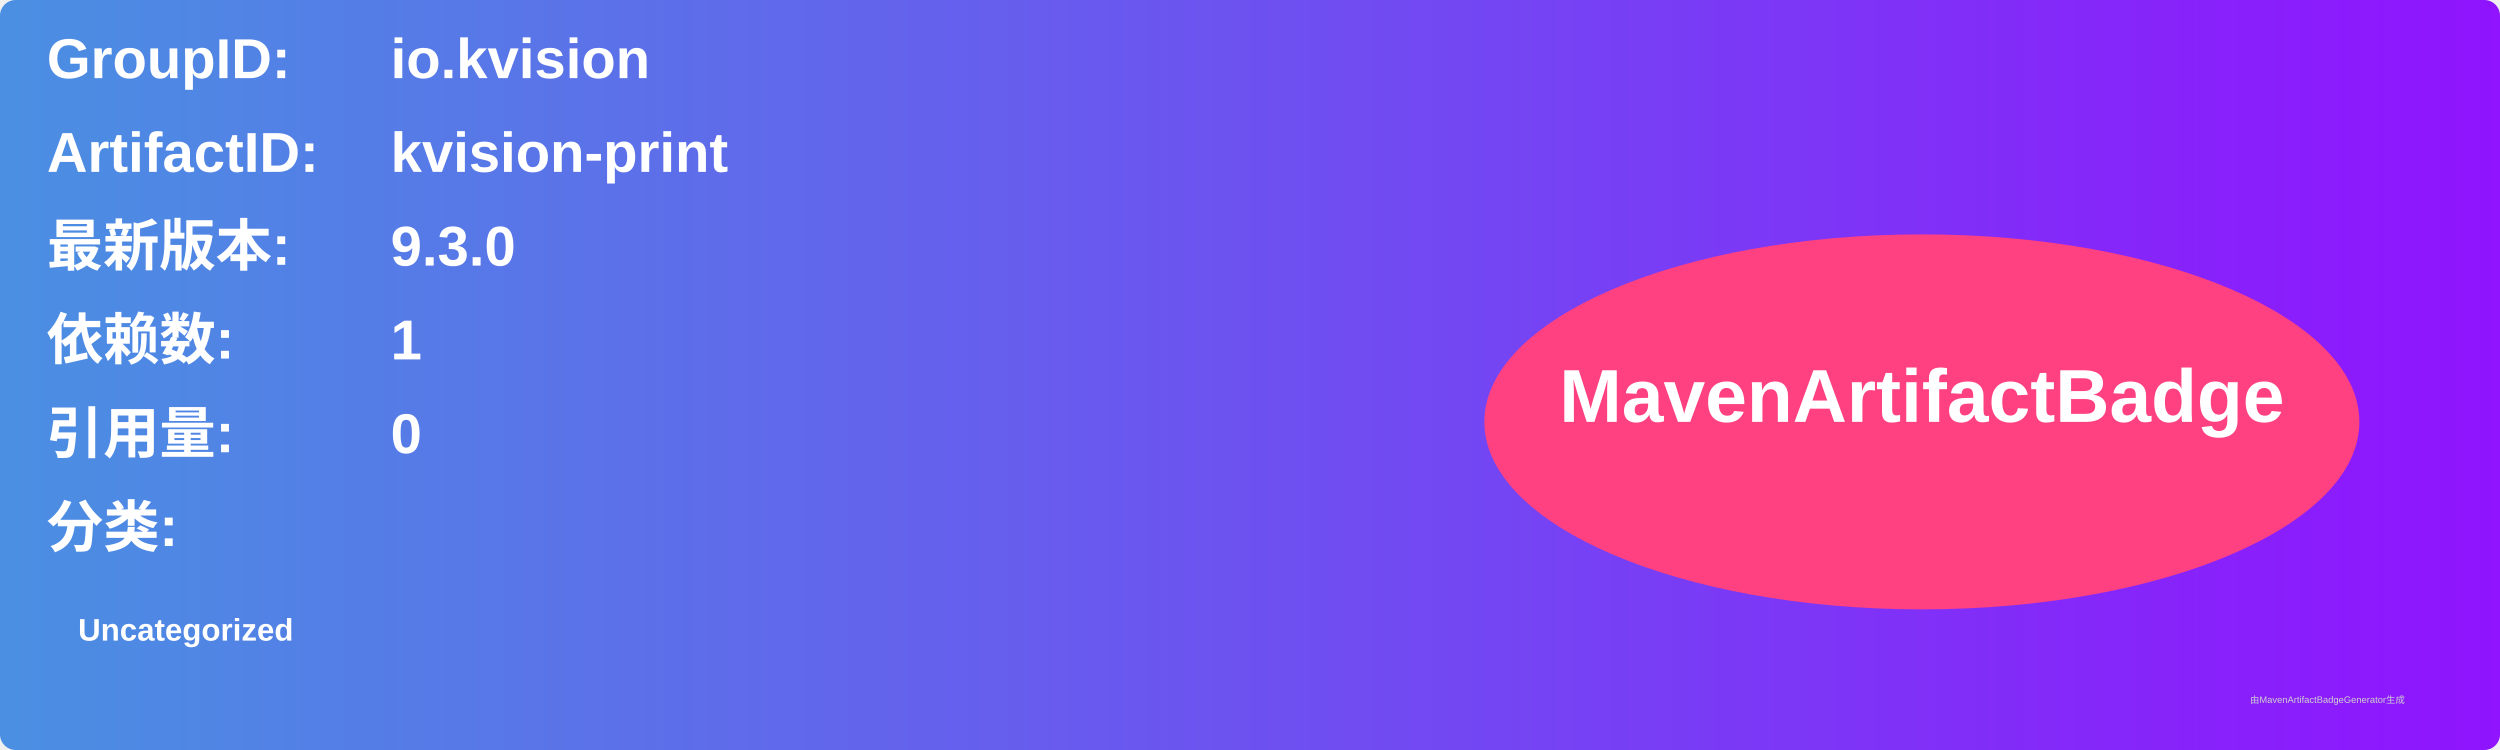
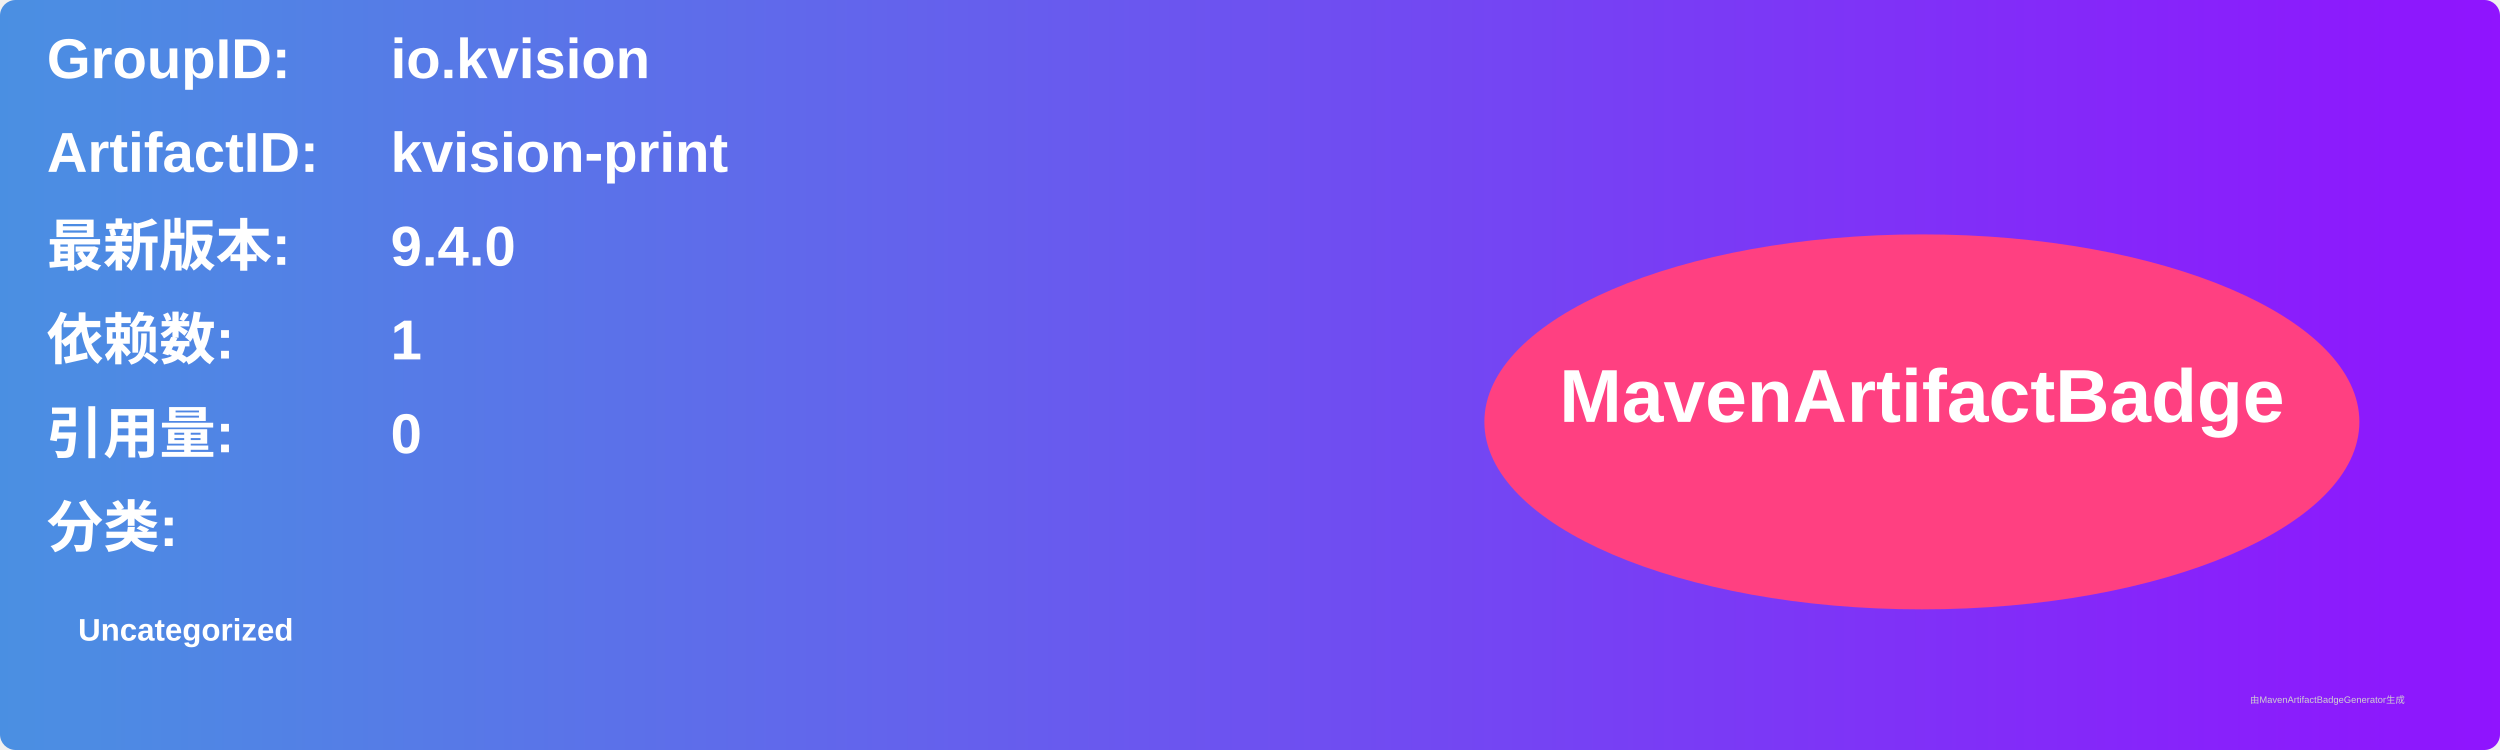
<svg xmlns="http://www.w3.org/2000/svg" width="800" height="240" viewBox="0 0 800 240">
  <linearGradient id="grad" x1="0%" y1="0%" x2="100%" y2="0%">
    <stop offset="0%" stop-color="#4a90e2" />
    <stop offset="100%" stop-color="#9013fe" />
  </linearGradient>
  <rect width="100%" height="100%" rx="5" ry="5" fill="url(#grad)" />
  <g transform="translate(15, 15)">
    <text x="0" y="10" font-family="Arial" font-size="18" fill="white" font-weight="bold" width="260">GroupID:</text>
    <text x="110" y="10" font-family="Arial" font-size="18" fill="white" font-weight="bold" width="460">io.kvision</text>
    <text x="0" y="40" font-family="Arial" font-size="18" fill="white" font-weight="bold" width="260">ArtifactID:</text>
    <text x="110" y="40" font-family="Arial" font-size="18" fill="white" font-weight="bold" width="460">kvision-print</text>
    <text x="0" y="70" font-family="Arial" font-size="18" fill="white" font-weight="bold">最新版本:</text>
    <text x="110" y="70" font-family="Arial" font-size="18" fill="white" font-weight="bold">
-       <tspan font-weight="bold">9.3.0</tspan>
+       <tspan font-weight="bold">9.4.0</tspan>
    </text>
    <text x="0" y="100" font-family="Arial" font-size="18" fill="white" font-weight="bold">依赖数: </text>
    <text x="110" y="100" font-family="Arial" font-size="18" fill="white">
      <tspan font-weight="bold">1</tspan>
    </text>
    <text x="0" y="130" font-family="Arial" font-size="18" fill="white" font-weight="bold">引用量: </text>
    <text x="110" y="130" font-family="Arial" font-size="18" fill="white">
      <tspan font-weight="bold">0</tspan>
    </text>
    <text x="0" y="160" font-family="Arial" font-size="18" fill="white" font-weight="bold">分类:</text>
    <text x="10" y="190" font-family="Arial" font-size="10" fill="white">
      <tspan font-weight="bold">Uncategorized</tspan>
    </text>
    <ellipse cx="600" cy="120" rx="140" ry="60" fill="#ff4081" />
    <text x="600" y="120" text-anchor="middle" font-family="Arial" font-size="24" fill="white" font-weight="bold">MavenArtifactBadge</text>
  </g>
  <text x="720" y="225" font-family="Arial" font-size="3" fill="#d0d0d0">由MavenArtifactBadgeGenerator生成</text>
</svg>
